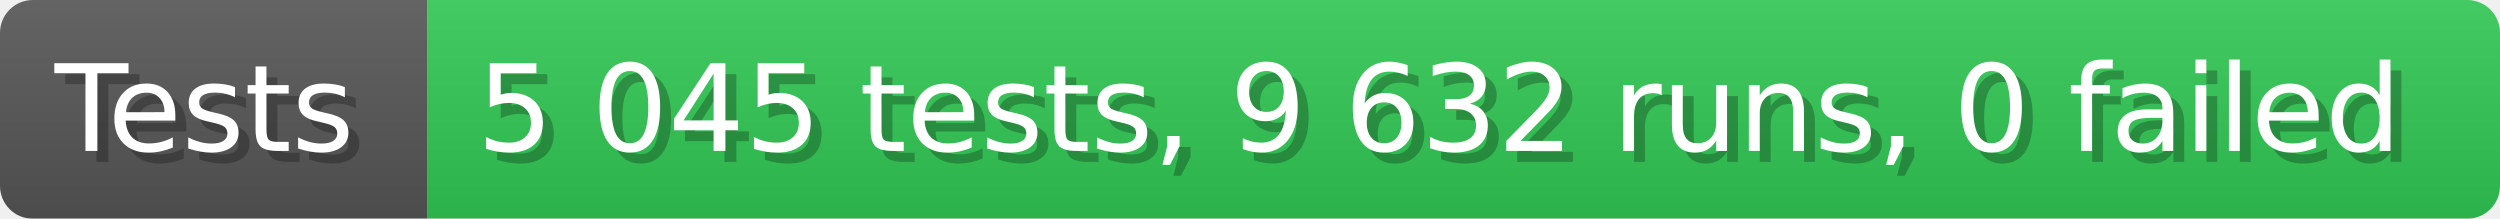
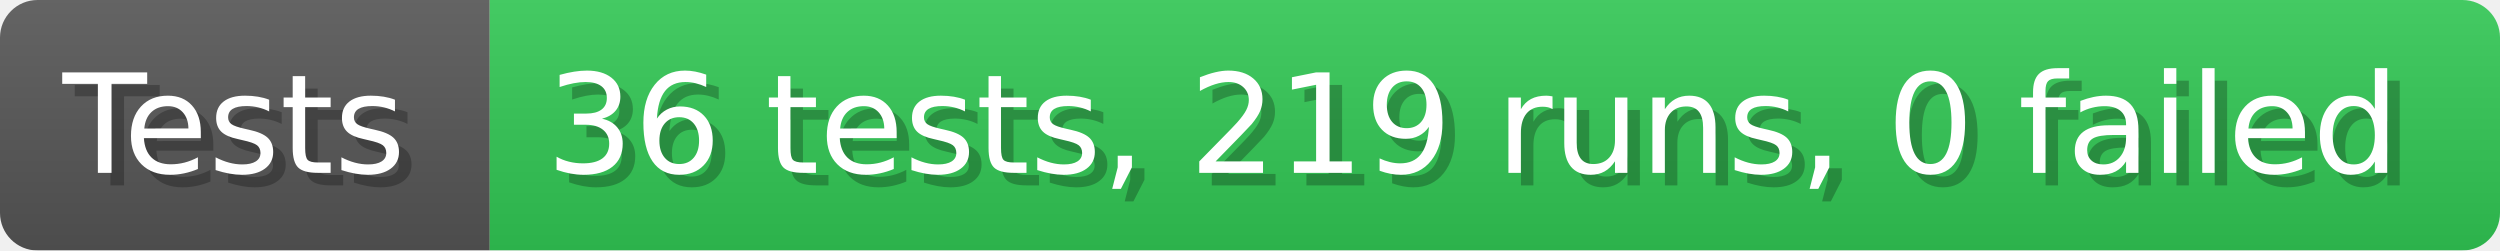
- <svg xmlns="http://www.w3.org/2000/svg" width="228.6" height="20" viewBox="0 0 2286 200" role="img" aria-label="Tests: 5 045 tests, 9 632 runs, 0 failed">
+ <svg xmlns="http://www.w3.org/2000/svg" width="199.6" height="20" viewBox="0 0 1996 200" role="img" aria-label="Tests: 36 tests, 219 runs, 0 failed">
  <linearGradient id="a" x2="0" y2="100%">
    <stop offset="0" stop-opacity=".1" stop-color="#EEE" />
    <stop offset="1" stop-opacity=".1" />
  </linearGradient>
  <mask id="m">
-     <rect width="2286" height="200" rx="30" fill="#FFF" />
+     <rect width="1996" height="200" rx="30" fill="#FFF" />
  </mask>
  <g mask="url(#m)">
    <rect width="391" height="200" fill="#555" />
-     <rect width="1895" height="200" fill="#31c653" x="391" />
-     <rect width="2286" height="200" fill="url(#a)" />
+     <rect width="1605" height="200" fill="#31c653" x="391" />
+     <rect width="1996" height="200" fill="url(#a)" />
  </g>
  <g aria-hidden="true" fill="#fff" text-anchor="start" font-family="Verdana,DejaVu Sans,sans-serif" font-size="110">
    <text x="60" y="148" textLength="291" fill="#000" opacity="0.25">Tests</text>
    <text x="50" y="138" textLength="291">Tests</text>
-     <text x="446" y="148" textLength="1795" fill="#000" opacity="0.25">5 045 tests, 9 632 runs, 0 failed</text>
-     <text x="436" y="138" textLength="1795">5 045 tests, 9 632 runs, 0 failed</text>
+     <text x="446" y="148" textLength="1505" fill="#000" opacity="0.25">36 tests, 219 runs, 0 failed</text>
+     <text x="436" y="138" textLength="1505">36 tests, 219 runs, 0 failed</text>
  </g>
</svg>
